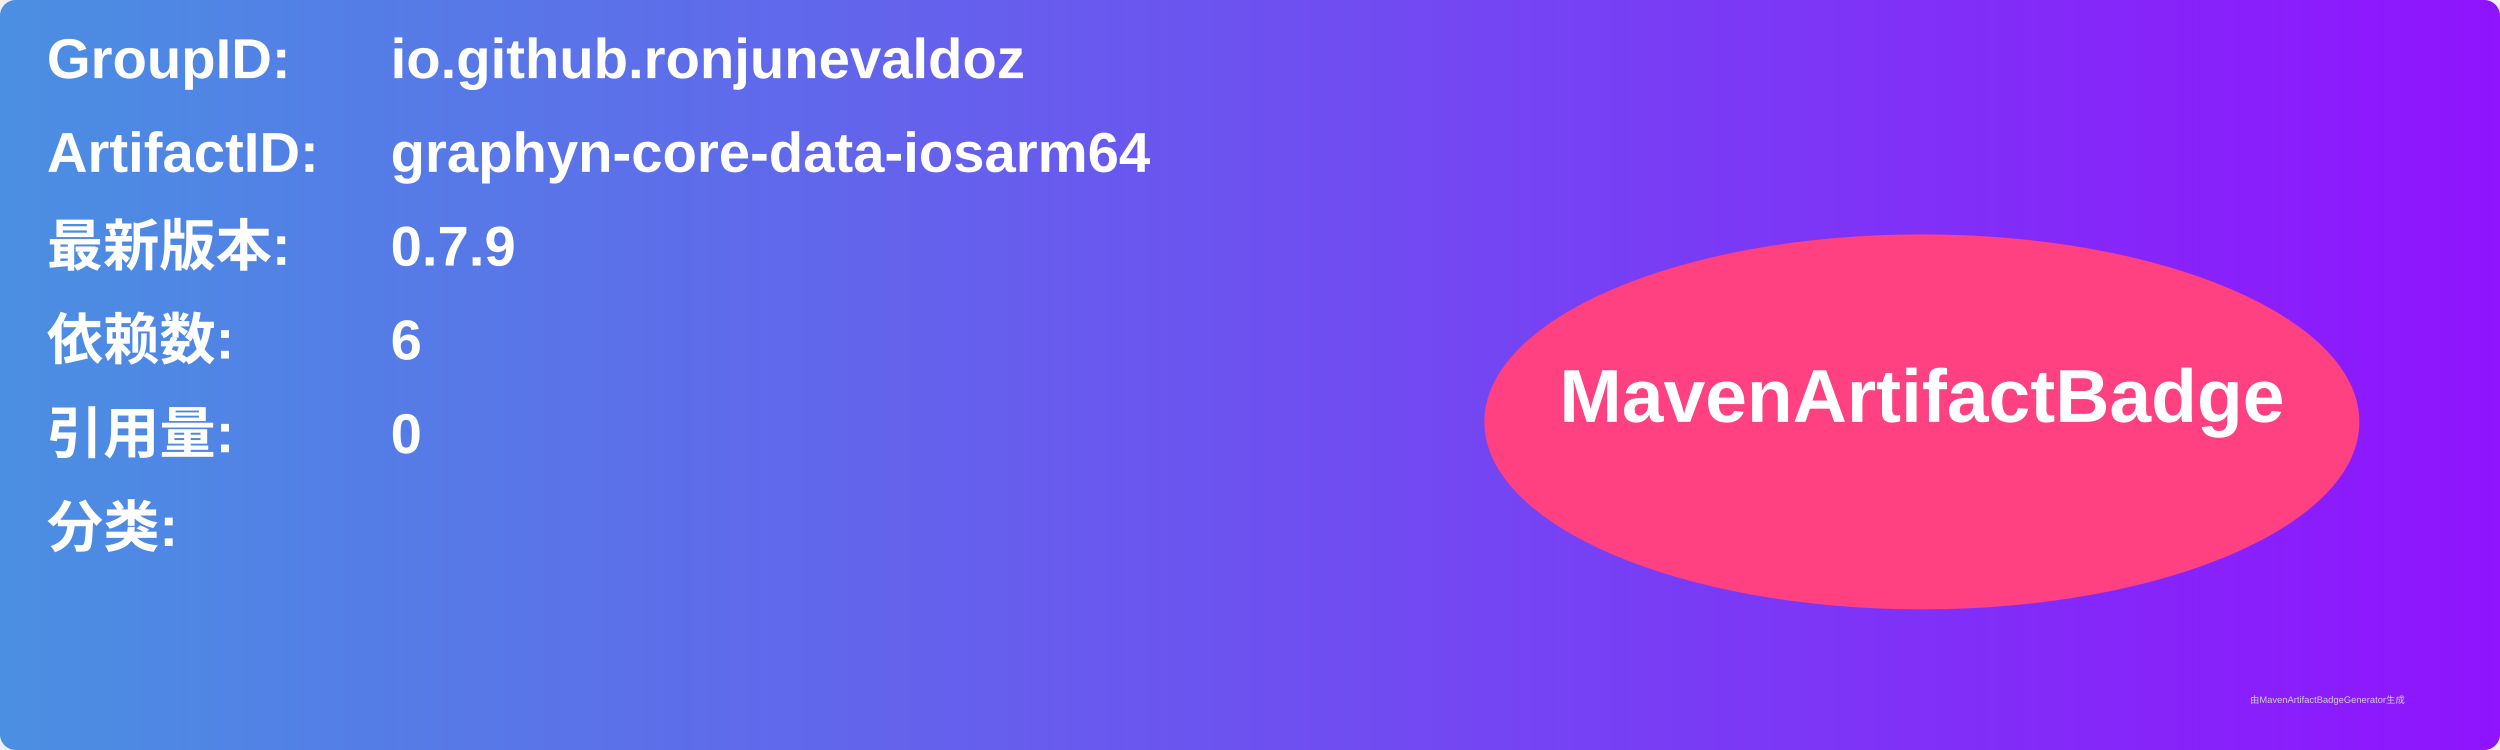
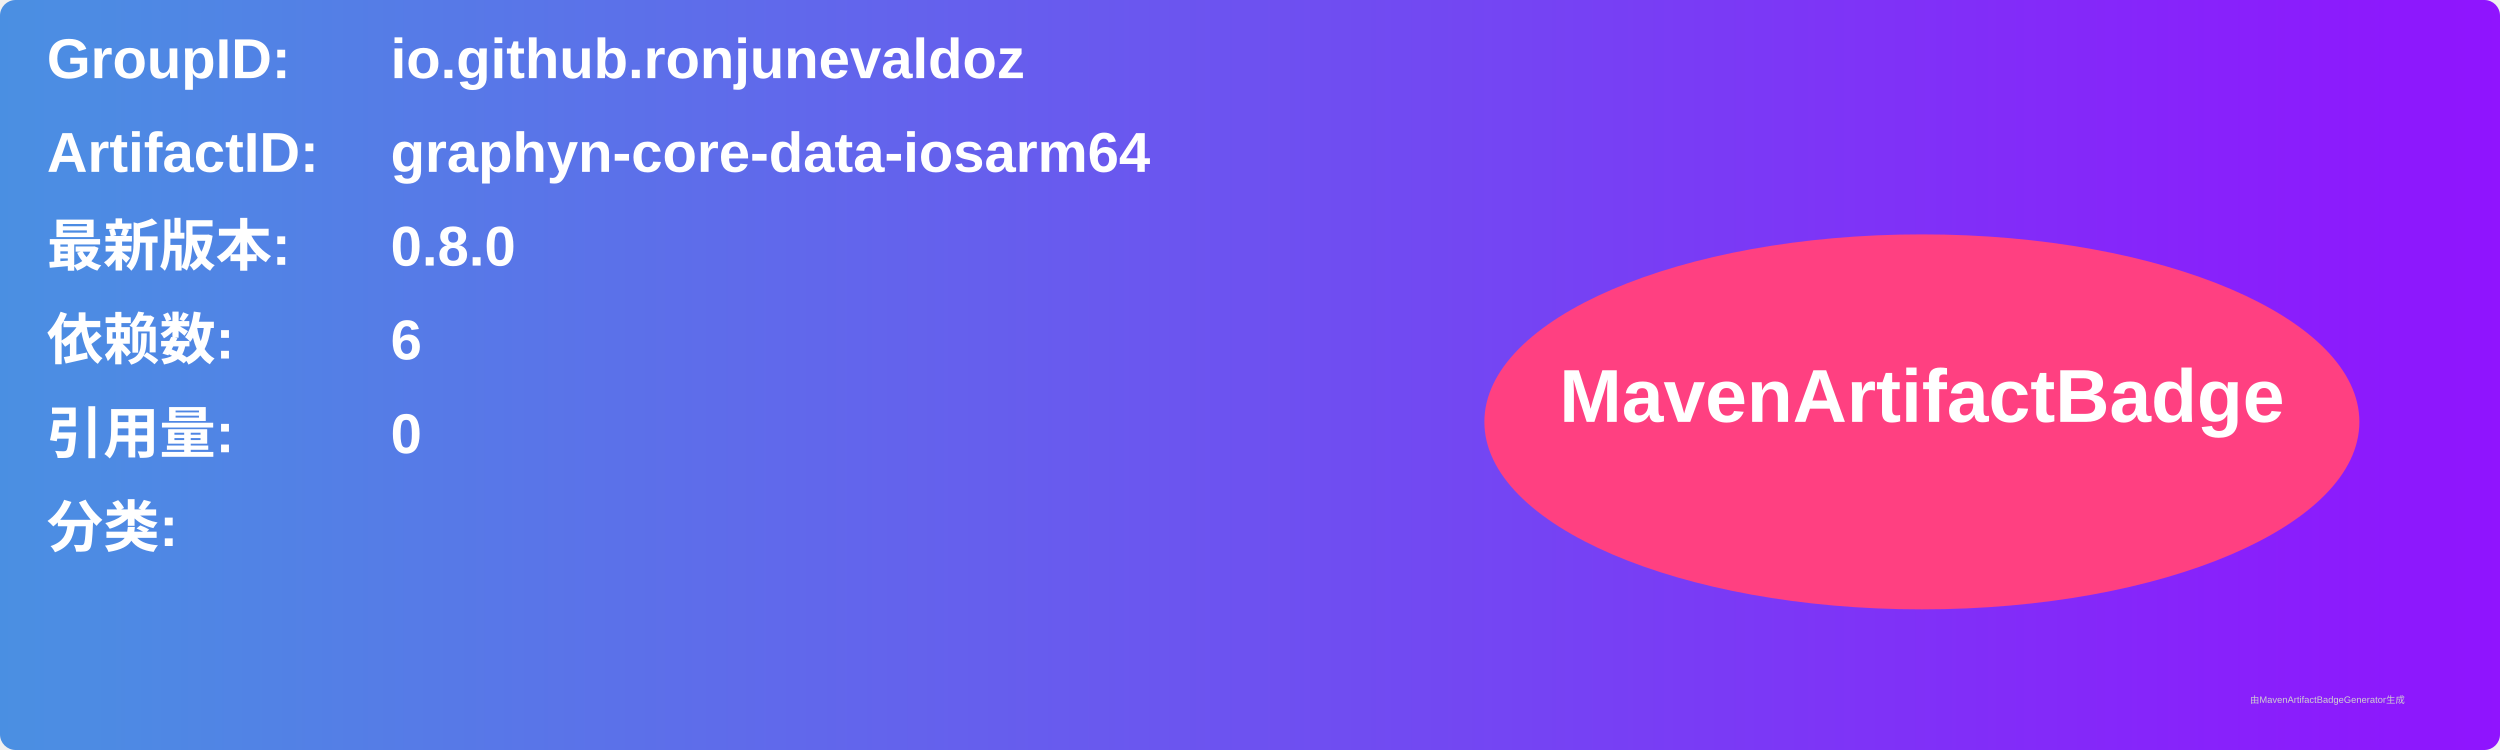
<svg xmlns="http://www.w3.org/2000/svg" width="800" height="240" viewBox="0 0 800 240">
  <linearGradient id="grad" x1="0%" y1="0%" x2="100%" y2="0%">
    <stop offset="0%" stop-color="#4a90e2" />
    <stop offset="100%" stop-color="#9013fe" />
  </linearGradient>
  <rect width="100%" height="100%" rx="5" ry="5" fill="url(#grad)" />
  <g transform="translate(15, 15)">
    <text x="0" y="10" font-family="Arial" font-size="18" fill="white" font-weight="bold" width="260">GroupID:</text>
    <text x="110" y="10" font-family="Arial" font-size="18" fill="white" font-weight="bold" width="460">io.github.ronjunevaldoz</text>
    <text x="0" y="40" font-family="Arial" font-size="18" fill="white" font-weight="bold" width="260">ArtifactID:</text>
    <text x="110" y="40" font-family="Arial" font-size="18" fill="white" font-weight="bold" width="460">graphyn-core-data-iosarm64</text>
    <text x="0" y="70" font-family="Arial" font-size="18" fill="white" font-weight="bold">最新版本:</text>
    <text x="110" y="70" font-family="Arial" font-size="18" fill="white" font-weight="bold">
-       <tspan font-weight="bold">0.7.9</tspan>
+       <tspan font-weight="bold">0.8.0</tspan>
    </text>
    <text x="0" y="100" font-family="Arial" font-size="18" fill="white" font-weight="bold">依赖数: </text>
    <text x="110" y="100" font-family="Arial" font-size="18" fill="white">
      <tspan font-weight="bold">6</tspan>
    </text>
    <text x="0" y="130" font-family="Arial" font-size="18" fill="white" font-weight="bold">引用量: </text>
    <text x="110" y="130" font-family="Arial" font-size="18" fill="white">
      <tspan font-weight="bold">0</tspan>
    </text>
    <text x="0" y="160" font-family="Arial" font-size="18" fill="white" font-weight="bold">分类:</text>
    <text x="10" y="190" font-family="Arial" font-size="10" fill="white">
      <tspan font-weight="bold" />
    </text>
    <ellipse cx="600" cy="120" rx="140" ry="60" fill="#ff4081" />
    <text x="600" y="120" text-anchor="middle" font-family="Arial" font-size="24" fill="white" font-weight="bold">MavenArtifactBadge</text>
  </g>
  <text x="720" y="225" font-family="Arial" font-size="3" fill="#d0d0d0">由MavenArtifactBadgeGenerator生成</text>
</svg>
